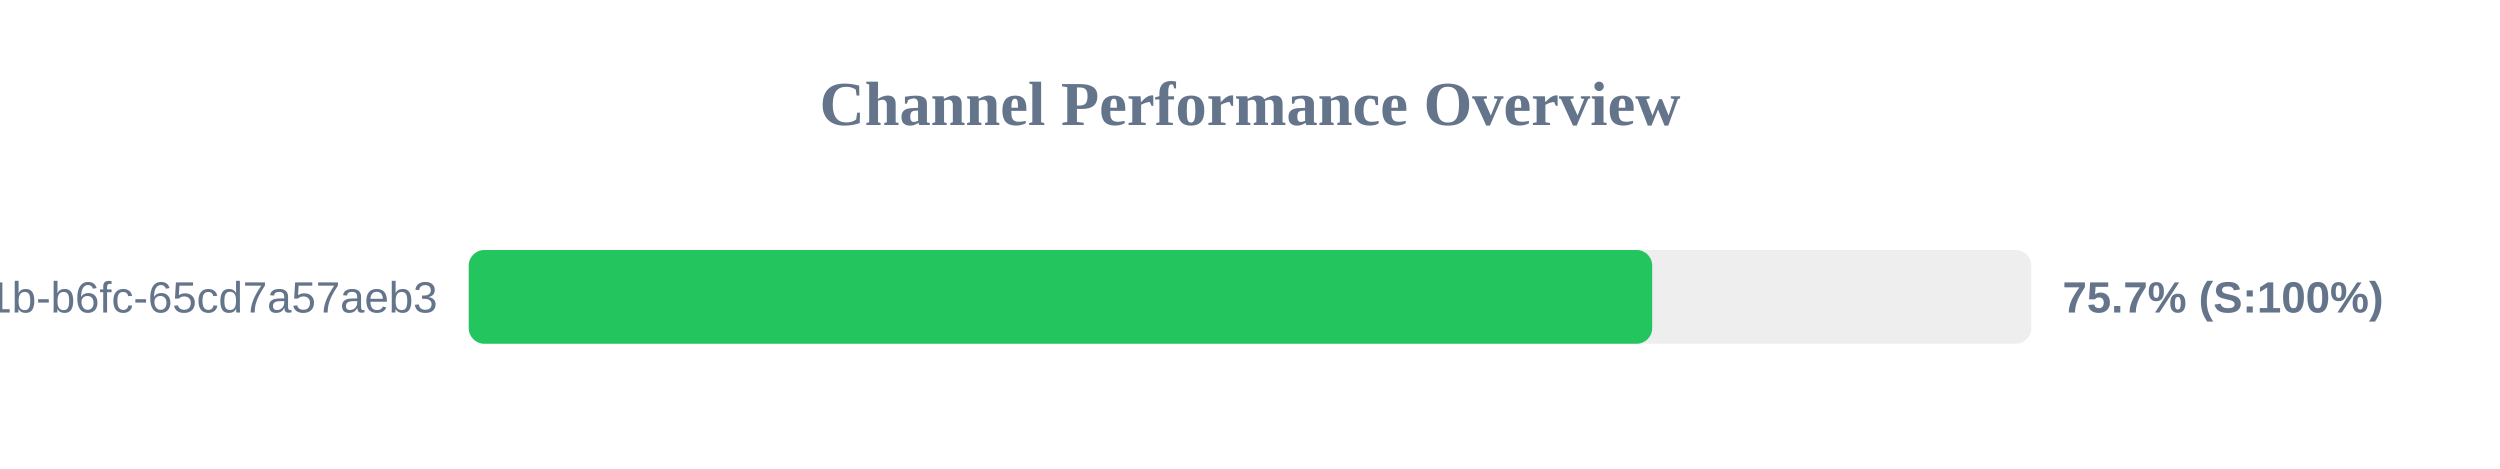
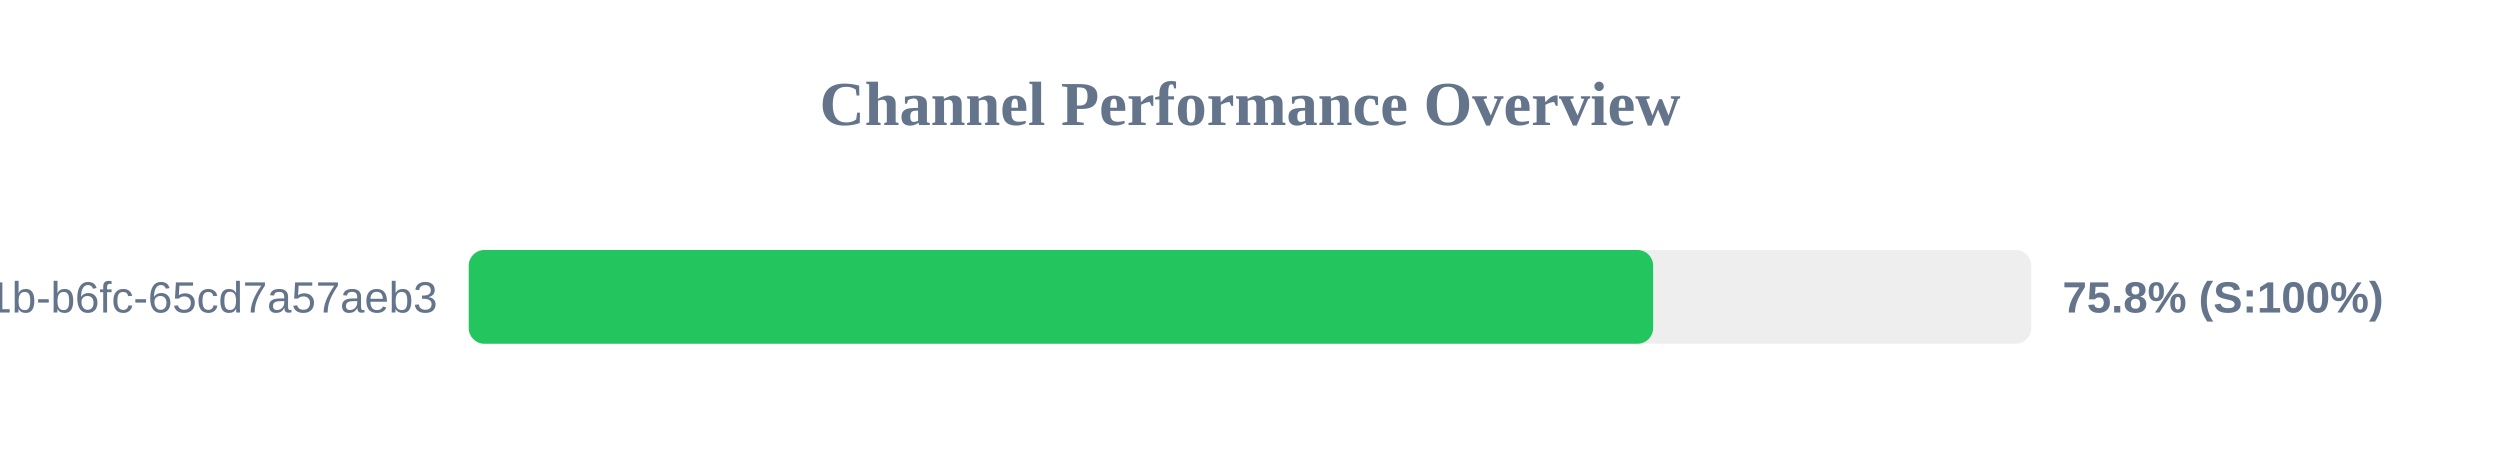
<svg xmlns="http://www.w3.org/2000/svg" width="800" height="150" version="1.1">
  <style>
        .row { font: 14px Arial; fill: #64748b; }
        .score { font: bold 14px Arial; fill: #64748b; }
    </style>
  <text x="400" y="40" text-anchor="middle" font-size="20px" font-weight="bold" fill="#64748b">Channel Performance Overview</text>
  <rect x="150" y="80" width="500" height="30" fill="#eee" rx="5" />
-   <rect x="150" y="80" width="378.7" height="30" fill="#22c55e" rx="5" />
+   <rect x="150" y="80" width="379.0" height="30" fill="#22c55e" rx="5" />
  <text x="140" y="100" text-anchor="end" class="row">?uuid=9c859345-959f-491b-b6fc-65cd7a57aeb3</text>
-   <text x="660" y="100" text-anchor="start" class="score">75.7% (S:100%)</text>
+   <text x="660" y="100" text-anchor="start" class="score">75.8% (S:100%)</text>
</svg>
